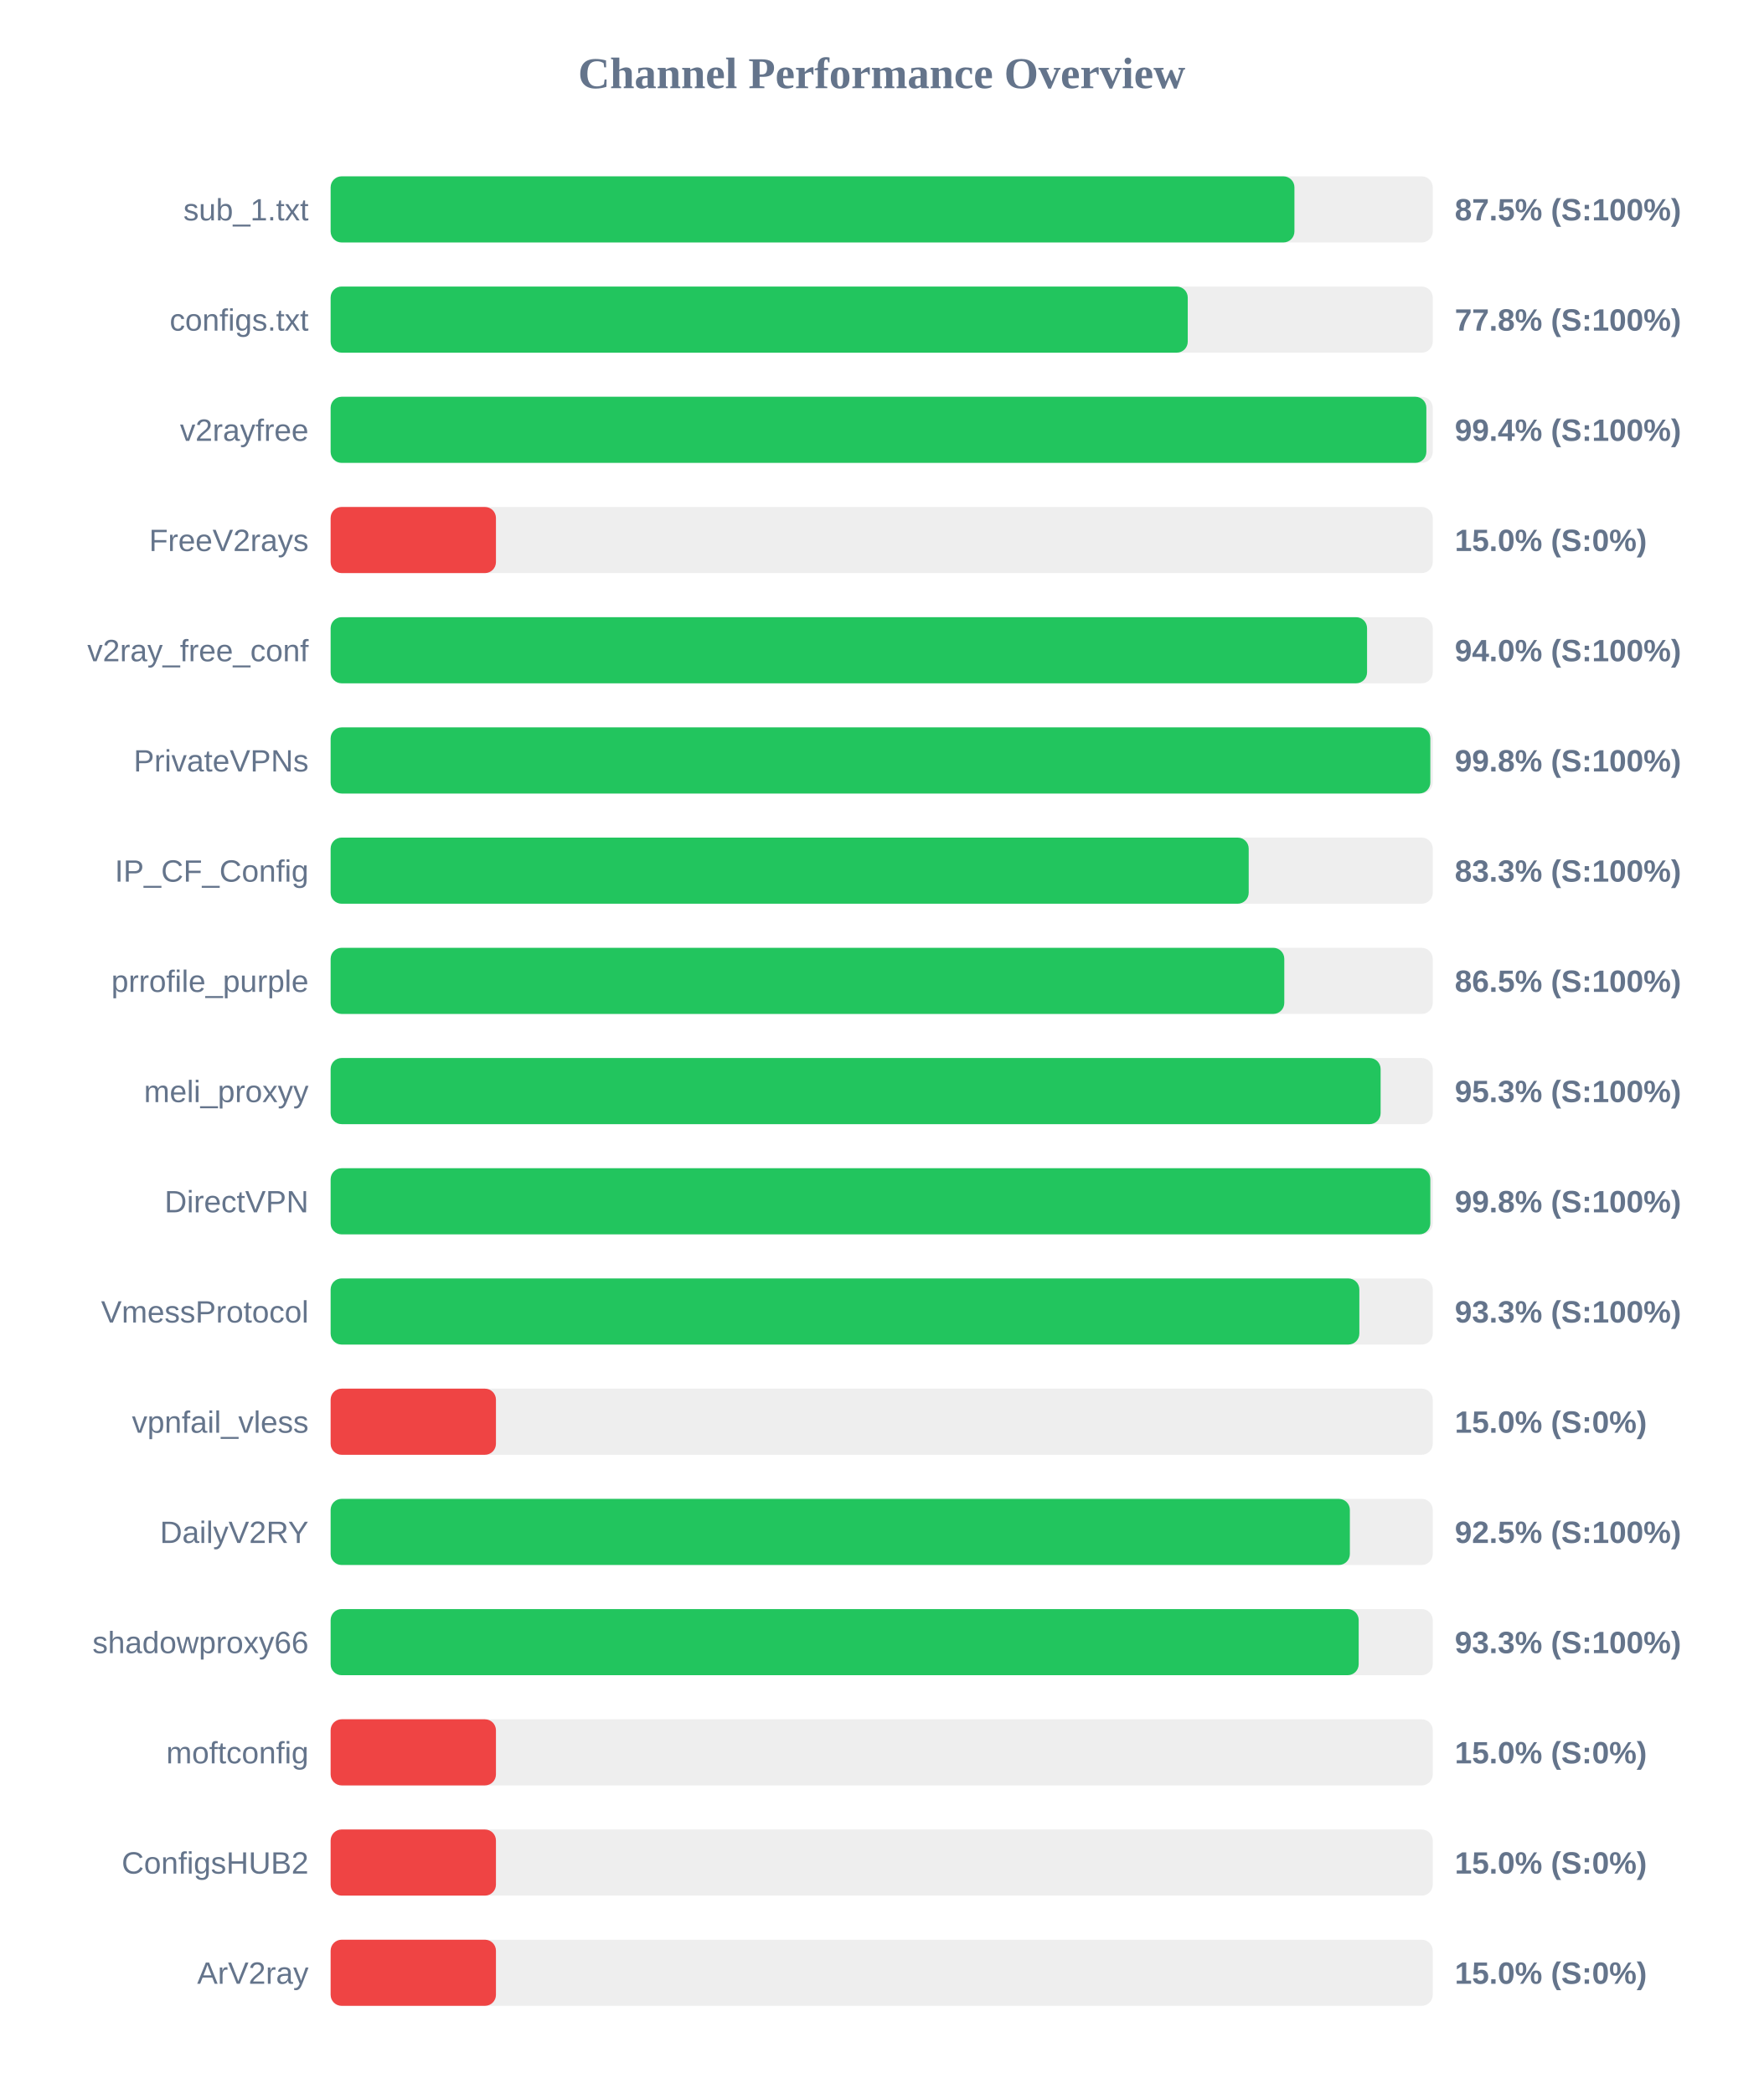
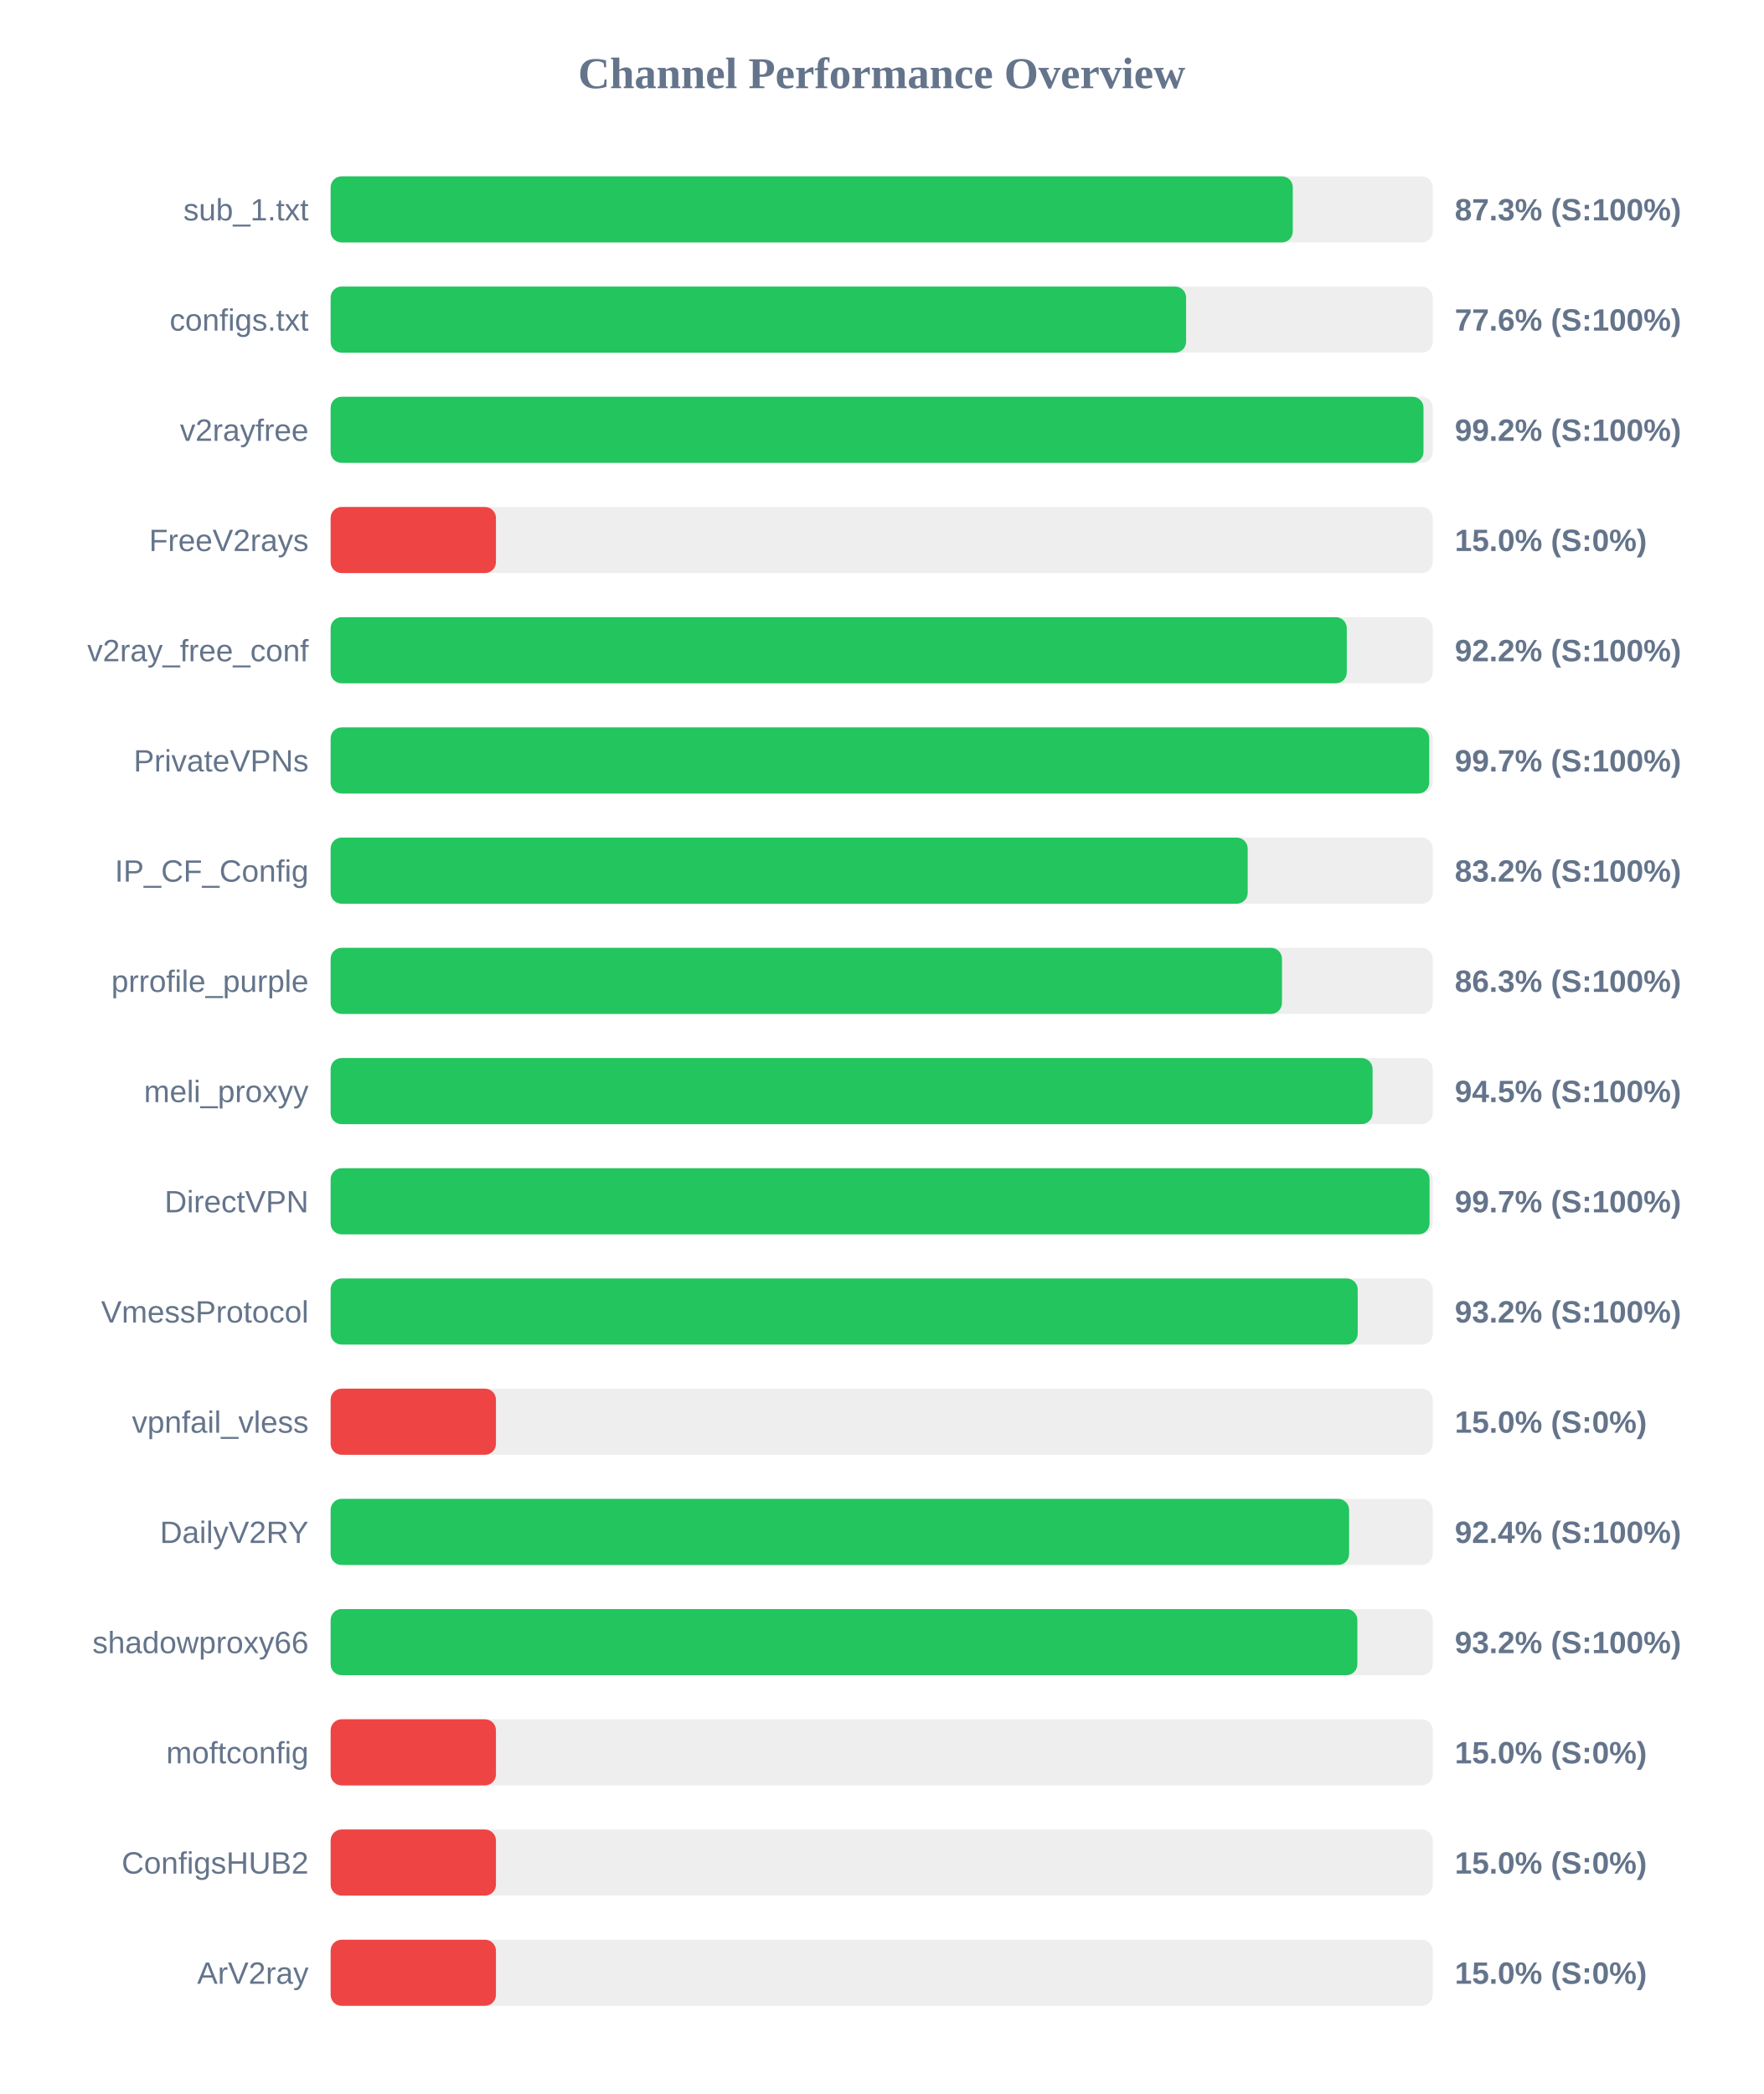
<svg xmlns="http://www.w3.org/2000/svg" width="800" height="950" version="1.1">
  <style>
        .row { font: 14px Arial; fill: #64748b; }
        .score { font: bold 14px Arial; fill: #64748b; }
    </style>
  <text x="400" y="40" text-anchor="middle" font-size="20px" font-weight="bold" fill="#64748b">Channel Performance Overview</text>
  <rect x="150" y="80" width="500" height="30" fill="#eee" rx="5" />
-   <rect x="150" y="80" width="437.25" height="30" fill="#22c55e" rx="5" />
+   <rect x="150" y="80" width="436.5" height="30" fill="#22c55e" rx="5" />
  <text x="140" y="100" text-anchor="end" class="row">sub_1.txt</text>
-   <text x="660" y="100" text-anchor="start" class="score">87.5% (S:100%)</text>
+   <text x="660" y="100" text-anchor="start" class="score">87.3% (S:100%)</text>
  <rect x="150" y="130" width="500" height="30" fill="#eee" rx="5" />
-   <rect x="150" y="130" width="388.85" height="30" fill="#22c55e" rx="5" />
+   <rect x="150" y="130" width="388.1" height="30" fill="#22c55e" rx="5" />
  <text x="140" y="150" text-anchor="end" class="row">configs.txt</text>
-   <text x="660" y="150" text-anchor="start" class="score">77.8% (S:100%)</text>
+   <text x="660" y="150" text-anchor="start" class="score">77.6% (S:100%)</text>
  <rect x="150" y="180" width="500" height="30" fill="#eee" rx="5" />
-   <rect x="150" y="180" width="497.1" height="30" fill="#22c55e" rx="5" />
+   <rect x="150" y="180" width="495.8" height="30" fill="#22c55e" rx="5" />
  <text x="140" y="200" text-anchor="end" class="row">v2rayfree</text>
-   <text x="660" y="200" text-anchor="start" class="score">99.4% (S:100%)</text>
+   <text x="660" y="200" text-anchor="start" class="score">99.2% (S:100%)</text>
  <rect x="150" y="230" width="500" height="30" fill="#eee" rx="5" />
  <rect x="150" y="230" width="75.0" height="30" fill="#ef4444" rx="5" />
  <text x="140" y="250" text-anchor="end" class="row">FreeV2rays</text>
  <text x="660" y="250" text-anchor="start" class="score">15.0% (S:0%)</text>
  <rect x="150" y="280" width="500" height="30" fill="#eee" rx="5" />
-   <rect x="150" y="280" width="470.2" height="30" fill="#22c55e" rx="5" />
+   <rect x="150" y="280" width="461.0" height="30" fill="#22c55e" rx="5" />
  <text x="140" y="300" text-anchor="end" class="row">v2ray_free_conf</text>
-   <text x="660" y="300" text-anchor="start" class="score">94.0% (S:100%)</text>
+   <text x="660" y="300" text-anchor="start" class="score">92.2% (S:100%)</text>
  <rect x="150" y="330" width="500" height="30" fill="#eee" rx="5" />
-   <rect x="150" y="330" width="498.9" height="30" fill="#22c55e" rx="5" />
+   <rect x="150" y="330" width="498.4" height="30" fill="#22c55e" rx="5" />
  <text x="140" y="350" text-anchor="end" class="row">PrivateVPNs</text>
-   <text x="660" y="350" text-anchor="start" class="score">99.8% (S:100%)</text>
+   <text x="660" y="350" text-anchor="start" class="score">99.7% (S:100%)</text>
  <rect x="150" y="380" width="500" height="30" fill="#eee" rx="5" />
-   <rect x="150" y="380" width="416.5" height="30" fill="#22c55e" rx="5" />
+   <rect x="150" y="380" width="416.05" height="30" fill="#22c55e" rx="5" />
  <text x="140" y="400" text-anchor="end" class="row">IP_CF_Config</text>
-   <text x="660" y="400" text-anchor="start" class="score">83.3% (S:100%)</text>
+   <text x="660" y="400" text-anchor="start" class="score">83.2% (S:100%)</text>
  <rect x="150" y="430" width="500" height="30" fill="#eee" rx="5" />
-   <rect x="150" y="430" width="432.65" height="30" fill="#22c55e" rx="5" />
+   <rect x="150" y="430" width="431.6" height="30" fill="#22c55e" rx="5" />
  <text x="140" y="450" text-anchor="end" class="row">prrofile_purple</text>
-   <text x="660" y="450" text-anchor="start" class="score">86.5% (S:100%)</text>
+   <text x="660" y="450" text-anchor="start" class="score">86.3% (S:100%)</text>
  <rect x="150" y="480" width="500" height="30" fill="#eee" rx="5" />
-   <rect x="150" y="480" width="476.35" height="30" fill="#22c55e" rx="5" />
+   <rect x="150" y="480" width="472.7" height="30" fill="#22c55e" rx="5" />
  <text x="140" y="500" text-anchor="end" class="row">meli_proxyy</text>
-   <text x="660" y="500" text-anchor="start" class="score">95.3% (S:100%)</text>
+   <text x="660" y="500" text-anchor="start" class="score">94.5% (S:100%)</text>
  <rect x="150" y="530" width="500" height="30" fill="#eee" rx="5" />
-   <rect x="150" y="530" width="498.9" height="30" fill="#22c55e" rx="5" />
+   <rect x="150" y="530" width="498.55" height="30" fill="#22c55e" rx="5" />
  <text x="140" y="550" text-anchor="end" class="row">DirectVPN</text>
-   <text x="660" y="550" text-anchor="start" class="score">99.8% (S:100%)</text>
+   <text x="660" y="550" text-anchor="start" class="score">99.7% (S:100%)</text>
  <rect x="150" y="580" width="500" height="30" fill="#eee" rx="5" />
-   <rect x="150" y="580" width="466.7" height="30" fill="#22c55e" rx="5" />
+   <rect x="150" y="580" width="465.95" height="30" fill="#22c55e" rx="5" />
  <text x="140" y="600" text-anchor="end" class="row">VmessProtocol</text>
-   <text x="660" y="600" text-anchor="start" class="score">93.3% (S:100%)</text>
+   <text x="660" y="600" text-anchor="start" class="score">93.2% (S:100%)</text>
  <rect x="150" y="630" width="500" height="30" fill="#eee" rx="5" />
  <rect x="150" y="630" width="75.0" height="30" fill="#ef4444" rx="5" />
  <text x="140" y="650" text-anchor="end" class="row">vpnfail_vless</text>
  <text x="660" y="650" text-anchor="start" class="score">15.0% (S:0%)</text>
  <rect x="150" y="680" width="500" height="30" fill="#eee" rx="5" />
-   <rect x="150" y="680" width="462.4" height="30" fill="#22c55e" rx="5" />
+   <rect x="150" y="680" width="462.05" height="30" fill="#22c55e" rx="5" />
  <text x="140" y="700" text-anchor="end" class="row">DailyV2RY</text>
-   <text x="660" y="700" text-anchor="start" class="score">92.5% (S:100%)</text>
+   <text x="660" y="700" text-anchor="start" class="score">92.4% (S:100%)</text>
  <rect x="150" y="730" width="500" height="30" fill="#eee" rx="5" />
-   <rect x="150" y="730" width="466.4" height="30" fill="#22c55e" rx="5" />
+   <rect x="150" y="730" width="465.8" height="30" fill="#22c55e" rx="5" />
  <text x="140" y="750" text-anchor="end" class="row">shadowproxy66</text>
-   <text x="660" y="750" text-anchor="start" class="score">93.3% (S:100%)</text>
+   <text x="660" y="750" text-anchor="start" class="score">93.2% (S:100%)</text>
  <rect x="150" y="780" width="500" height="30" fill="#eee" rx="5" />
  <rect x="150" y="780" width="75.0" height="30" fill="#ef4444" rx="5" />
  <text x="140" y="800" text-anchor="end" class="row">moftconfig</text>
  <text x="660" y="800" text-anchor="start" class="score">15.0% (S:0%)</text>
  <rect x="150" y="830" width="500" height="30" fill="#eee" rx="5" />
  <rect x="150" y="830" width="75.0" height="30" fill="#ef4444" rx="5" />
  <text x="140" y="850" text-anchor="end" class="row">ConfigsHUB2</text>
  <text x="660" y="850" text-anchor="start" class="score">15.0% (S:0%)</text>
  <rect x="150" y="880" width="500" height="30" fill="#eee" rx="5" />
  <rect x="150" y="880" width="75.0" height="30" fill="#ef4444" rx="5" />
  <text x="140" y="900" text-anchor="end" class="row">ArV2ray</text>
  <text x="660" y="900" text-anchor="start" class="score">15.0% (S:0%)</text>
</svg>
